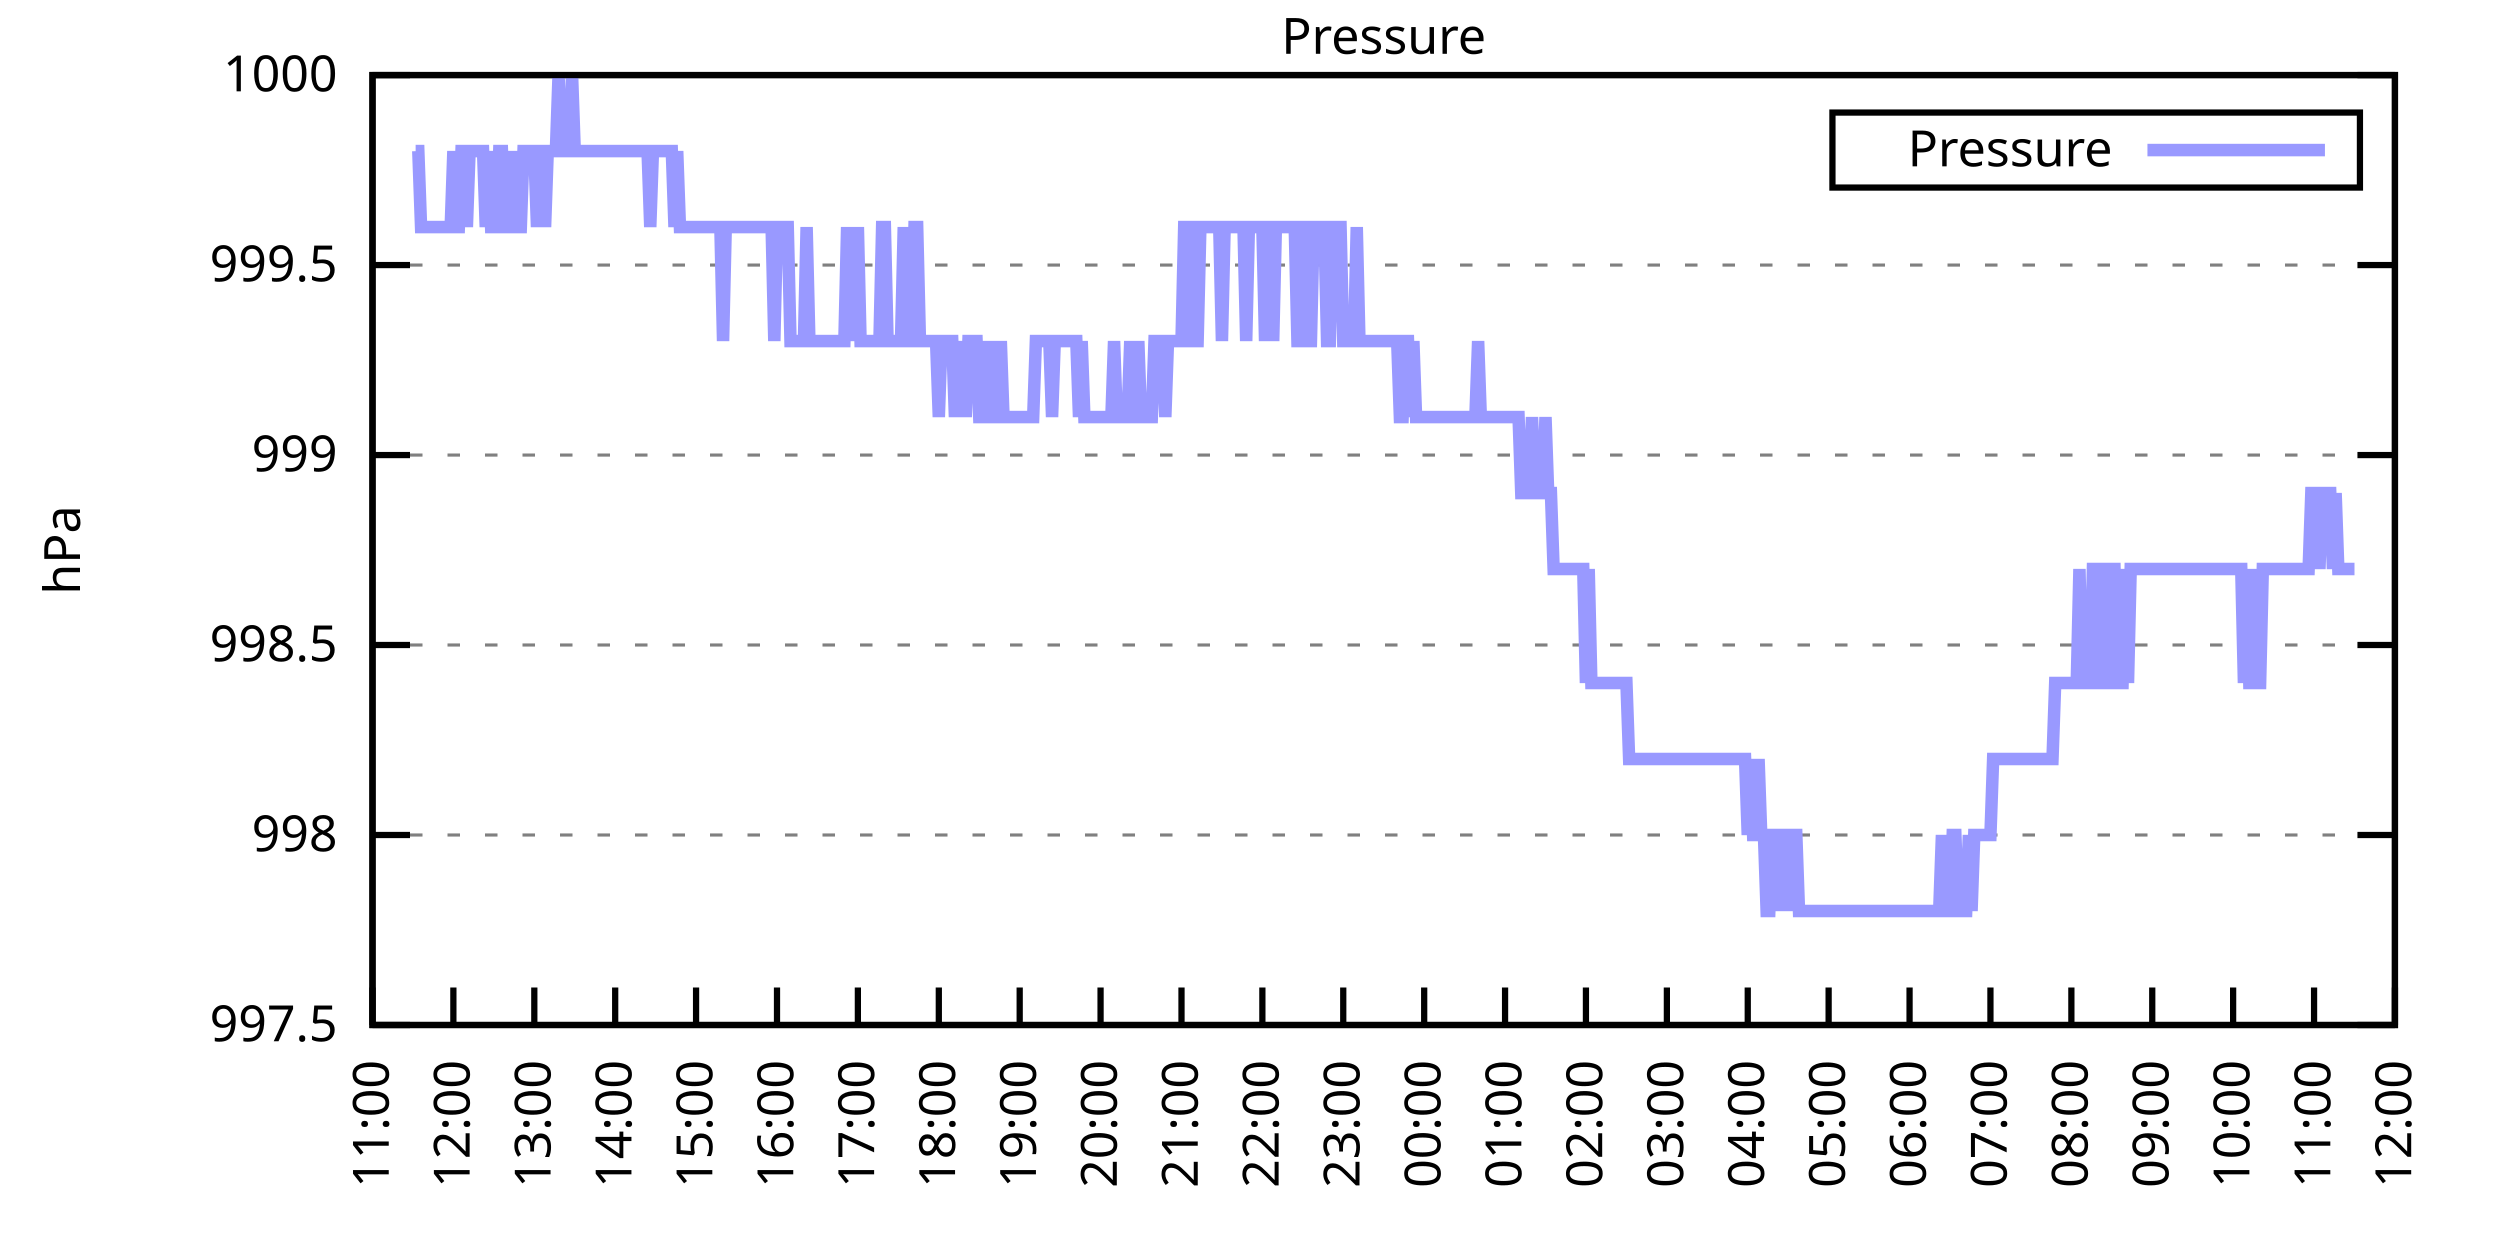
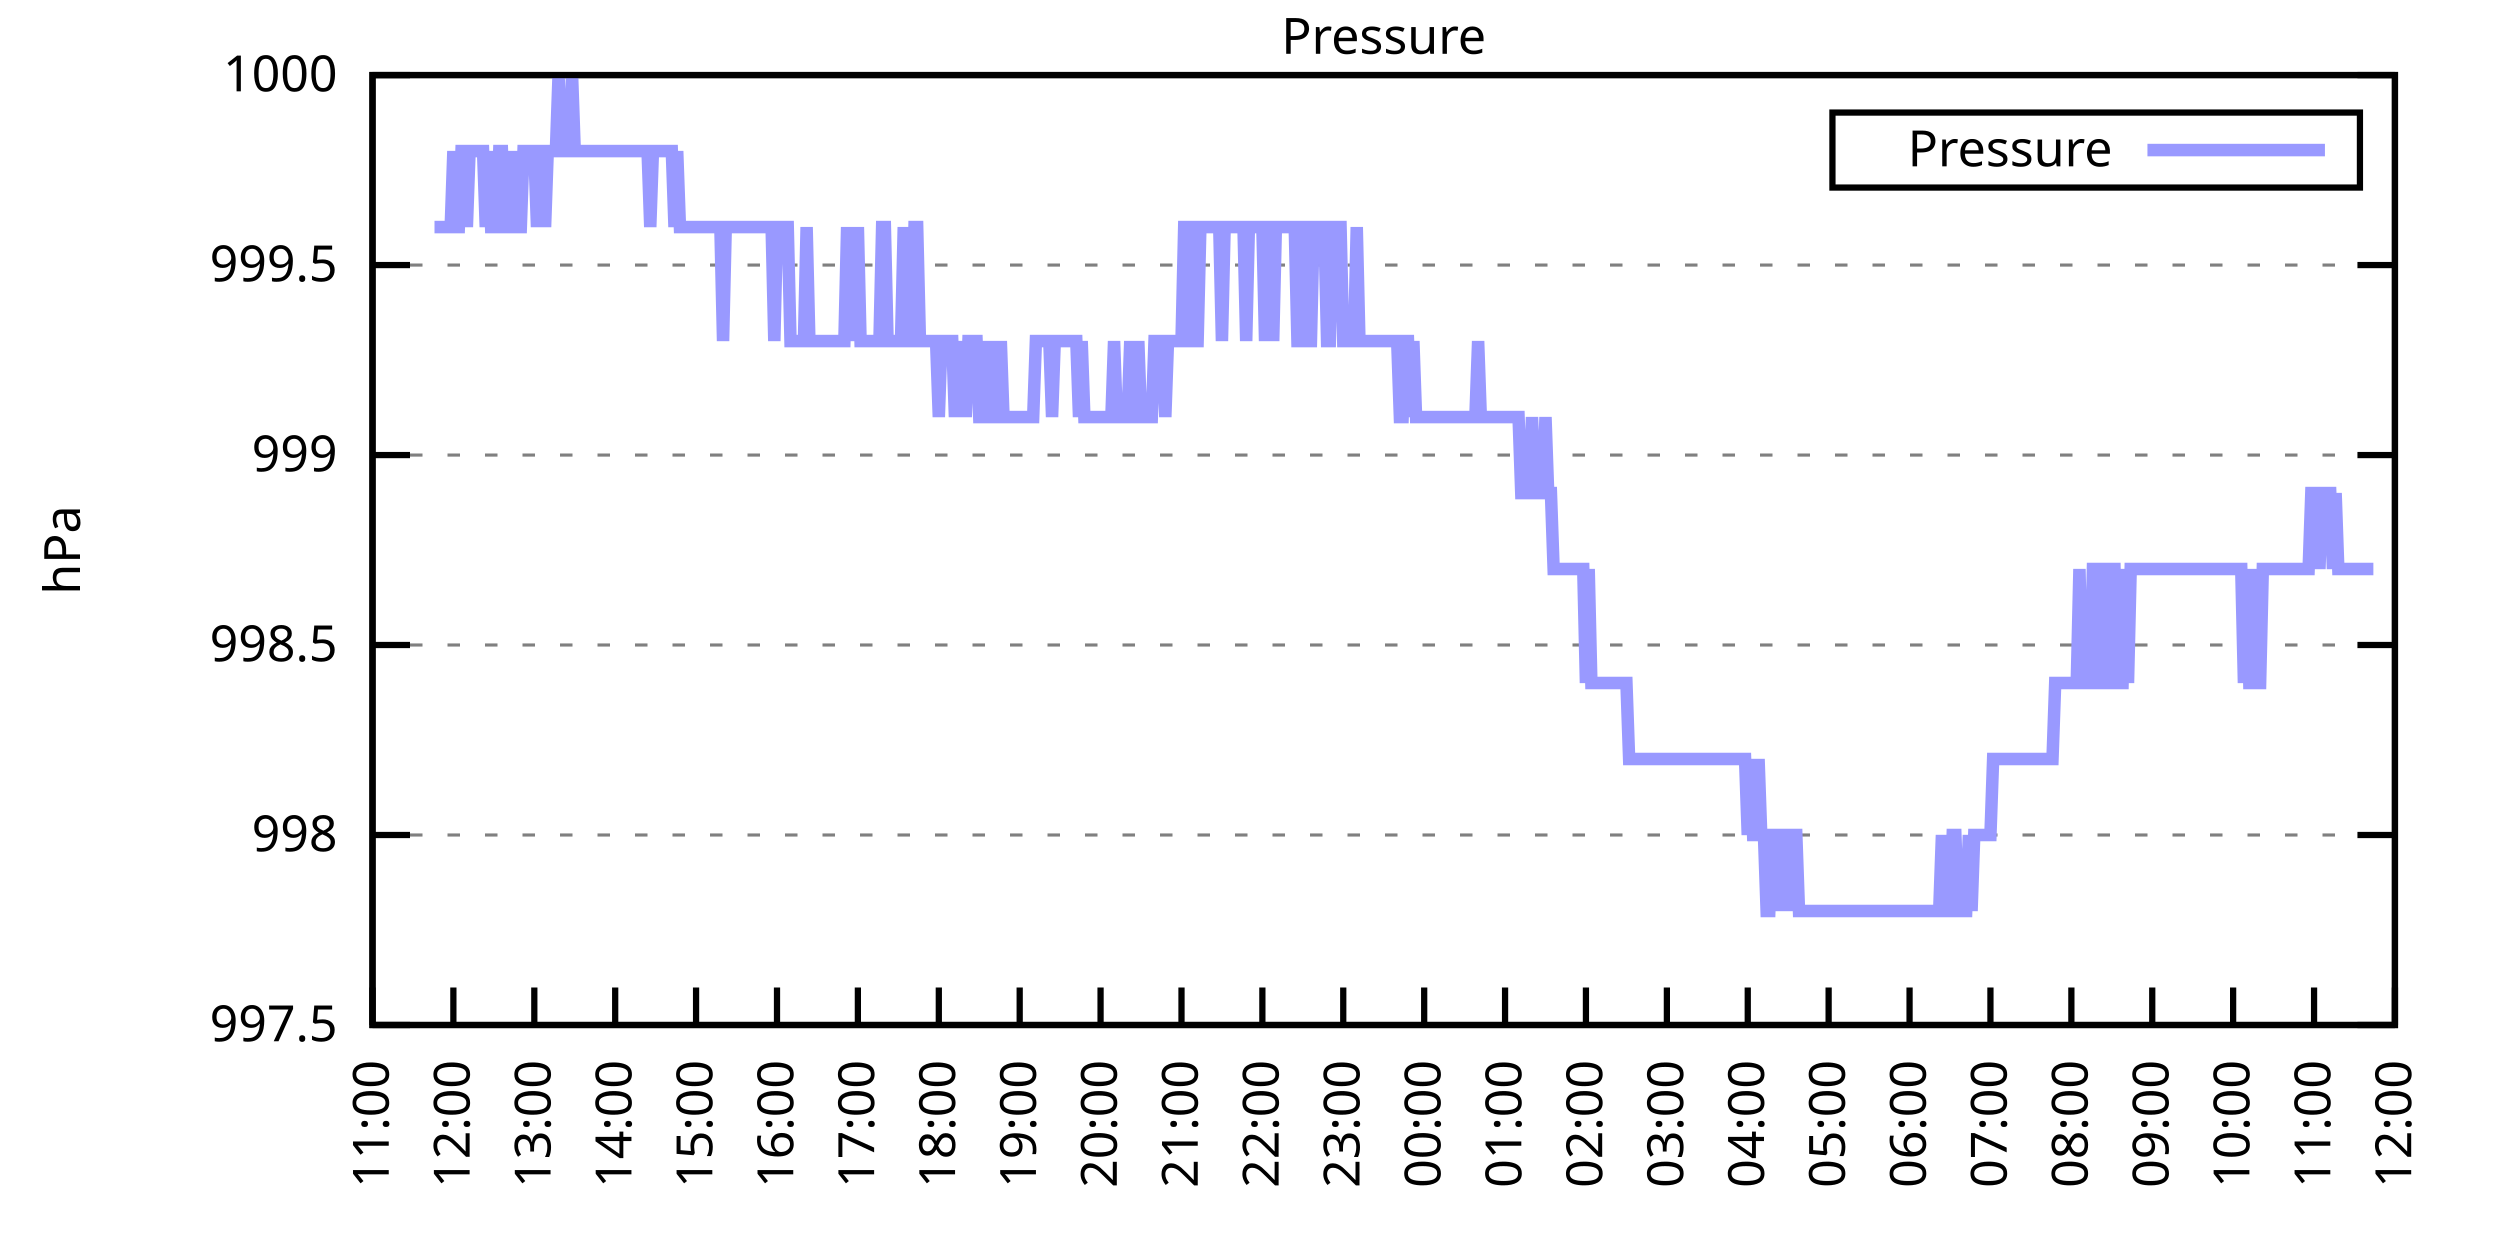
<svg xmlns="http://www.w3.org/2000/svg" xmlns:xlink="http://www.w3.org/1999/xlink" width="400" height="200" viewBox="0 0 400 200">
  <g id="gnuplot_canvas">
    <rect x="0" y="0" width="400" height="200" fill="none" />
    <defs>
      <circle id="gpDot" r="0.5" stroke-width="0.5" stroke="currentColor" />
      <path id="gpPt0" stroke-width="0.333" stroke="currentColor" d="M-1,0 h2 M0,-1 v2" />
      <path id="gpPt1" stroke-width="0.333" stroke="currentColor" d="M-1,-1 L1,1 M1,-1 L-1,1" />
      <path id="gpPt2" stroke-width="0.333" stroke="currentColor" d="M-1,0 L1,0 M0,-1 L0,1 M-1,-1 L1,1 M-1,1 L1,-1" />
      <rect id="gpPt3" stroke-width="0.333" stroke="currentColor" x="-1" y="-1" width="2" height="2" />
      <rect id="gpPt4" stroke-width="0.333" stroke="currentColor" fill="currentColor" x="-1" y="-1" width="2" height="2" />
      <circle id="gpPt5" stroke-width="0.333" stroke="currentColor" cx="0" cy="0" r="1" />
      <use xlink:href="#gpPt5" id="gpPt6" fill="currentColor" stroke="none" />
      <path id="gpPt7" stroke-width="0.333" stroke="currentColor" d="M0,-1.33 L-1.33,0.67 L1.33,0.67 z" />
      <use xlink:href="#gpPt7" id="gpPt8" fill="currentColor" stroke="none" />
      <use xlink:href="#gpPt7" id="gpPt9" stroke="currentColor" transform="rotate(180)" />
      <use xlink:href="#gpPt9" id="gpPt10" fill="currentColor" stroke="none" />
      <use xlink:href="#gpPt3" id="gpPt11" stroke="currentColor" transform="rotate(45)" />
      <use xlink:href="#gpPt11" id="gpPt12" fill="currentColor" stroke="none" />
      <path id="gpPt13" stroke-width="0.333" stroke="currentColor" d="M0,1.330 L1.265,0.411 L0.782,-1.067 L-0.782,-1.076 L-1.265,0.411 z" />
      <use xlink:href="#gpPt13" id="gpPt14" fill="currentColor" stroke="none" />
      <filter id="textbox" filterUnits="objectBoundingBox" x="0" y="0" height="1" width="1">
        <feFlood flood-color="white" flood-opacity="1" result="bgnd" />
        <feComposite in="SourceGraphic" in2="bgnd" operator="atop" />
      </filter>
      <filter id="greybox" filterUnits="objectBoundingBox" x="0" y="0" height="1" width="1">
        <feFlood flood-color="lightgrey" flood-opacity="1" result="grey" />
        <feComposite in="SourceGraphic" in2="grey" operator="atop" />
      </filter>
    </defs>
    <g fill="none" color="white" stroke="currentColor" stroke-width="1.00" stroke-linecap="butt" stroke-linejoin="miter">
</g>
    <g fill="none" color="black" stroke="currentColor" stroke-width="1.00" stroke-linecap="butt" stroke-linejoin="miter">
      <g stroke="none" shape-rendering="crispEdges">
        <polygon fill="rgb(255, 255, 255)" points="59.60,164.00 383.18,164.00 383.18,12.02 59.60,12.02 " />
      </g>
    </g>
    <g fill="none" color="black" stroke="currentColor" stroke-width="1.00" stroke-linecap="butt" stroke-linejoin="miter">
</g>
    <g fill="none" color="black" stroke="black" stroke-width="0.50" stroke-linecap="butt" stroke-linejoin="miter">
</g>
    <g fill="none" color="gray" stroke="currentColor" stroke-width="0.50" stroke-linecap="butt" stroke-linejoin="miter">
      <path stroke="gray" stroke-dasharray="2,4" class="gridline" d="M59.60,164.00 L383.19,164.00  " />
    </g>
    <g fill="none" color="gray" stroke="gray" stroke-width="1.00" stroke-linecap="butt" stroke-linejoin="miter">
</g>
    <g fill="none" color="black" stroke="currentColor" stroke-width="1.00" stroke-linecap="butt" stroke-linejoin="miter">
      <path stroke="black" d="M59.60,164.00 L65.60,164.00 M383.19,164.00 L377.19,164.00  " />
      <g transform="translate(54.00,166.60)" stroke="none" fill="black" font-family="Sans" font-size="8.00" text-anchor="end">
        <text>
          <tspan font-family="Sans"> 997.5</tspan>
        </text>
      </g>
    </g>
    <g fill="none" color="black" stroke="currentColor" stroke-width="1.00" stroke-linecap="butt" stroke-linejoin="miter">
</g>
    <g fill="none" color="black" stroke="black" stroke-width="0.50" stroke-linecap="butt" stroke-linejoin="miter">
</g>
    <g fill="none" color="gray" stroke="currentColor" stroke-width="0.50" stroke-linecap="butt" stroke-linejoin="miter">
      <path stroke="gray" stroke-dasharray="2,4" class="gridline" d="M59.60,133.60 L383.19,133.60  " />
    </g>
    <g fill="none" color="gray" stroke="gray" stroke-width="1.00" stroke-linecap="butt" stroke-linejoin="miter">
</g>
    <g fill="none" color="black" stroke="currentColor" stroke-width="1.00" stroke-linecap="butt" stroke-linejoin="miter">
      <path stroke="black" d="M59.60,133.60 L65.60,133.60 M383.19,133.60 L377.19,133.60  " />
      <g transform="translate(54.00,136.20)" stroke="none" fill="black" font-family="Sans" font-size="8.00" text-anchor="end">
        <text>
          <tspan font-family="Sans"> 998</tspan>
        </text>
      </g>
    </g>
    <g fill="none" color="black" stroke="currentColor" stroke-width="1.00" stroke-linecap="butt" stroke-linejoin="miter">
</g>
    <g fill="none" color="black" stroke="black" stroke-width="0.50" stroke-linecap="butt" stroke-linejoin="miter">
</g>
    <g fill="none" color="gray" stroke="currentColor" stroke-width="0.50" stroke-linecap="butt" stroke-linejoin="miter">
      <path stroke="gray" stroke-dasharray="2,4" class="gridline" d="M59.60,103.20 L383.19,103.20  " />
    </g>
    <g fill="none" color="gray" stroke="gray" stroke-width="1.00" stroke-linecap="butt" stroke-linejoin="miter">
</g>
    <g fill="none" color="black" stroke="currentColor" stroke-width="1.00" stroke-linecap="butt" stroke-linejoin="miter">
      <path stroke="black" d="M59.60,103.20 L65.60,103.20 M383.19,103.20 L377.19,103.20  " />
      <g transform="translate(54.00,105.80)" stroke="none" fill="black" font-family="Sans" font-size="8.00" text-anchor="end">
        <text>
          <tspan font-family="Sans"> 998.5</tspan>
        </text>
      </g>
    </g>
    <g fill="none" color="black" stroke="currentColor" stroke-width="1.00" stroke-linecap="butt" stroke-linejoin="miter">
</g>
    <g fill="none" color="black" stroke="black" stroke-width="0.50" stroke-linecap="butt" stroke-linejoin="miter">
</g>
    <g fill="none" color="gray" stroke="currentColor" stroke-width="0.50" stroke-linecap="butt" stroke-linejoin="miter">
      <path stroke="gray" stroke-dasharray="2,4" class="gridline" d="M59.60,72.81 L383.19,72.81  " />
    </g>
    <g fill="none" color="gray" stroke="gray" stroke-width="1.00" stroke-linecap="butt" stroke-linejoin="miter">
</g>
    <g fill="none" color="black" stroke="currentColor" stroke-width="1.00" stroke-linecap="butt" stroke-linejoin="miter">
      <path stroke="black" d="M59.60,72.81 L65.60,72.81 M383.19,72.81 L377.19,72.81  " />
      <g transform="translate(54.00,75.41)" stroke="none" fill="black" font-family="Sans" font-size="8.00" text-anchor="end">
        <text>
          <tspan font-family="Sans"> 999</tspan>
        </text>
      </g>
    </g>
    <g fill="none" color="black" stroke="currentColor" stroke-width="1.00" stroke-linecap="butt" stroke-linejoin="miter">
</g>
    <g fill="none" color="black" stroke="black" stroke-width="0.50" stroke-linecap="butt" stroke-linejoin="miter">
</g>
    <g fill="none" color="gray" stroke="currentColor" stroke-width="0.50" stroke-linecap="butt" stroke-linejoin="miter">
      <path stroke="gray" stroke-dasharray="2,4" class="gridline" d="M59.60,42.41 L383.19,42.41  " />
    </g>
    <g fill="none" color="gray" stroke="gray" stroke-width="1.00" stroke-linecap="butt" stroke-linejoin="miter">
</g>
    <g fill="none" color="black" stroke="currentColor" stroke-width="1.00" stroke-linecap="butt" stroke-linejoin="miter">
      <path stroke="black" d="M59.60,42.41 L65.60,42.41 M383.19,42.41 L377.19,42.41  " />
      <g transform="translate(54.00,45.01)" stroke="none" fill="black" font-family="Sans" font-size="8.00" text-anchor="end">
        <text>
          <tspan font-family="Sans"> 999.5</tspan>
        </text>
      </g>
    </g>
    <g fill="none" color="black" stroke="currentColor" stroke-width="1.00" stroke-linecap="butt" stroke-linejoin="miter">
</g>
    <g fill="none" color="black" stroke="black" stroke-width="0.50" stroke-linecap="butt" stroke-linejoin="miter">
</g>
    <g fill="none" color="gray" stroke="currentColor" stroke-width="0.50" stroke-linecap="butt" stroke-linejoin="miter">
      <path stroke="gray" stroke-dasharray="2,4" class="gridline" d="M59.60,12.01 L383.19,12.01  " />
    </g>
    <g fill="none" color="gray" stroke="gray" stroke-width="1.00" stroke-linecap="butt" stroke-linejoin="miter">
</g>
    <g fill="none" color="black" stroke="currentColor" stroke-width="1.00" stroke-linecap="butt" stroke-linejoin="miter">
      <path stroke="black" d="M59.60,12.01 L65.60,12.01 M383.19,12.01 L377.19,12.01  " />
      <g transform="translate(54.00,14.61)" stroke="none" fill="black" font-family="Sans" font-size="8.00" text-anchor="end">
        <text>
          <tspan font-family="Sans"> 1000</tspan>
        </text>
      </g>
    </g>
    <g fill="none" color="black" stroke="currentColor" stroke-width="1.00" stroke-linecap="butt" stroke-linejoin="miter">
      <path stroke="black" d="M59.60,164.00 L59.60,158.00  " />
      <g transform="translate(62.20,169.60) rotate(270.00)" stroke="none" fill="black" font-family="Sans" font-size="8.00" text-anchor="end">
        <text>
          <tspan font-family="Sans">11:00</tspan>
        </text>
      </g>
    </g>
    <g fill="none" color="black" stroke="currentColor" stroke-width="1.00" stroke-linecap="butt" stroke-linejoin="miter">
      <path stroke="black" d="M72.54,164.00 L72.54,158.00  " />
      <g transform="translate(75.14,169.60) rotate(270.00)" stroke="none" fill="black" font-family="Sans" font-size="8.00" text-anchor="end">
        <text>
          <tspan font-family="Sans">12:00</tspan>
        </text>
      </g>
    </g>
    <g fill="none" color="black" stroke="currentColor" stroke-width="1.00" stroke-linecap="butt" stroke-linejoin="miter">
      <path stroke="black" d="M85.49,164.00 L85.49,158.00  " />
      <g transform="translate(88.09,169.60) rotate(270.00)" stroke="none" fill="black" font-family="Sans" font-size="8.00" text-anchor="end">
        <text>
          <tspan font-family="Sans">13:00</tspan>
        </text>
      </g>
    </g>
    <g fill="none" color="black" stroke="currentColor" stroke-width="1.00" stroke-linecap="butt" stroke-linejoin="miter">
      <path stroke="black" d="M98.43,164.00 L98.43,158.00  " />
      <g transform="translate(101.03,169.60) rotate(270.00)" stroke="none" fill="black" font-family="Sans" font-size="8.00" text-anchor="end">
        <text>
          <tspan font-family="Sans">14:00</tspan>
        </text>
      </g>
    </g>
    <g fill="none" color="black" stroke="currentColor" stroke-width="1.00" stroke-linecap="butt" stroke-linejoin="miter">
      <path stroke="black" d="M111.37,164.00 L111.37,158.00  " />
      <g transform="translate(113.97,169.60) rotate(270.00)" stroke="none" fill="black" font-family="Sans" font-size="8.00" text-anchor="end">
        <text>
          <tspan font-family="Sans">15:00</tspan>
        </text>
      </g>
    </g>
    <g fill="none" color="black" stroke="currentColor" stroke-width="1.00" stroke-linecap="butt" stroke-linejoin="miter">
      <path stroke="black" d="M124.32,164.00 L124.32,158.00  " />
      <g transform="translate(126.92,169.60) rotate(270.00)" stroke="none" fill="black" font-family="Sans" font-size="8.00" text-anchor="end">
        <text>
          <tspan font-family="Sans">16:00</tspan>
        </text>
      </g>
    </g>
    <g fill="none" color="black" stroke="currentColor" stroke-width="1.00" stroke-linecap="butt" stroke-linejoin="miter">
      <path stroke="black" d="M137.26,164.00 L137.26,158.00  " />
      <g transform="translate(139.86,169.60) rotate(270.00)" stroke="none" fill="black" font-family="Sans" font-size="8.00" text-anchor="end">
        <text>
          <tspan font-family="Sans">17:00</tspan>
        </text>
      </g>
    </g>
    <g fill="none" color="black" stroke="currentColor" stroke-width="1.00" stroke-linecap="butt" stroke-linejoin="miter">
      <path stroke="black" d="M150.21,164.00 L150.21,158.00  " />
      <g transform="translate(152.81,169.60) rotate(270.00)" stroke="none" fill="black" font-family="Sans" font-size="8.00" text-anchor="end">
        <text>
          <tspan font-family="Sans">18:00</tspan>
        </text>
      </g>
    </g>
    <g fill="none" color="black" stroke="currentColor" stroke-width="1.00" stroke-linecap="butt" stroke-linejoin="miter">
      <path stroke="black" d="M163.15,164.00 L163.15,158.00  " />
      <g transform="translate(165.75,169.60) rotate(270.00)" stroke="none" fill="black" font-family="Sans" font-size="8.00" text-anchor="end">
        <text>
          <tspan font-family="Sans">19:00</tspan>
        </text>
      </g>
    </g>
    <g fill="none" color="black" stroke="currentColor" stroke-width="1.00" stroke-linecap="butt" stroke-linejoin="miter">
      <path stroke="black" d="M176.09,164.00 L176.09,158.00  " />
      <g transform="translate(178.69,169.60) rotate(270.00)" stroke="none" fill="black" font-family="Sans" font-size="8.00" text-anchor="end">
        <text>
          <tspan font-family="Sans">20:00</tspan>
        </text>
      </g>
    </g>
    <g fill="none" color="black" stroke="currentColor" stroke-width="1.00" stroke-linecap="butt" stroke-linejoin="miter">
      <path stroke="black" d="M189.04,164.00 L189.04,158.00  " />
      <g transform="translate(191.64,169.60) rotate(270.00)" stroke="none" fill="black" font-family="Sans" font-size="8.00" text-anchor="end">
        <text>
          <tspan font-family="Sans">21:00</tspan>
        </text>
      </g>
    </g>
    <g fill="none" color="black" stroke="currentColor" stroke-width="1.00" stroke-linecap="butt" stroke-linejoin="miter">
      <path stroke="black" d="M201.98,164.00 L201.98,158.00  " />
      <g transform="translate(204.58,169.60) rotate(270.00)" stroke="none" fill="black" font-family="Sans" font-size="8.00" text-anchor="end">
        <text>
          <tspan font-family="Sans">22:00</tspan>
        </text>
      </g>
    </g>
    <g fill="none" color="black" stroke="currentColor" stroke-width="1.00" stroke-linecap="butt" stroke-linejoin="miter">
      <path stroke="black" d="M214.92,164.00 L214.92,158.00  " />
      <g transform="translate(217.52,169.60) rotate(270.00)" stroke="none" fill="black" font-family="Sans" font-size="8.00" text-anchor="end">
        <text>
          <tspan font-family="Sans">23:00</tspan>
        </text>
      </g>
    </g>
    <g fill="none" color="black" stroke="currentColor" stroke-width="1.00" stroke-linecap="butt" stroke-linejoin="miter">
      <path stroke="black" d="M227.87,164.00 L227.87,158.00  " />
      <g transform="translate(230.47,169.60) rotate(270.00)" stroke="none" fill="black" font-family="Sans" font-size="8.00" text-anchor="end">
        <text>
          <tspan font-family="Sans">00:00</tspan>
        </text>
      </g>
    </g>
    <g fill="none" color="black" stroke="currentColor" stroke-width="1.00" stroke-linecap="butt" stroke-linejoin="miter">
      <path stroke="black" d="M240.81,164.00 L240.81,158.00  " />
      <g transform="translate(243.41,169.60) rotate(270.00)" stroke="none" fill="black" font-family="Sans" font-size="8.00" text-anchor="end">
        <text>
          <tspan font-family="Sans">01:00</tspan>
        </text>
      </g>
    </g>
    <g fill="none" color="black" stroke="currentColor" stroke-width="1.00" stroke-linecap="butt" stroke-linejoin="miter">
      <path stroke="black" d="M253.75,164.00 L253.75,158.00  " />
      <g transform="translate(256.35,169.60) rotate(270.00)" stroke="none" fill="black" font-family="Sans" font-size="8.00" text-anchor="end">
        <text>
          <tspan font-family="Sans">02:00</tspan>
        </text>
      </g>
    </g>
    <g fill="none" color="black" stroke="currentColor" stroke-width="1.00" stroke-linecap="butt" stroke-linejoin="miter">
      <path stroke="black" d="M266.70,164.00 L266.70,158.00  " />
      <g transform="translate(269.30,169.60) rotate(270.00)" stroke="none" fill="black" font-family="Sans" font-size="8.00" text-anchor="end">
        <text>
          <tspan font-family="Sans">03:00</tspan>
        </text>
      </g>
    </g>
    <g fill="none" color="black" stroke="currentColor" stroke-width="1.00" stroke-linecap="butt" stroke-linejoin="miter">
      <path stroke="black" d="M279.64,164.00 L279.64,158.00  " />
      <g transform="translate(282.24,169.60) rotate(270.00)" stroke="none" fill="black" font-family="Sans" font-size="8.00" text-anchor="end">
        <text>
          <tspan font-family="Sans">04:00</tspan>
        </text>
      </g>
    </g>
    <g fill="none" color="black" stroke="currentColor" stroke-width="1.00" stroke-linecap="butt" stroke-linejoin="miter">
      <path stroke="black" d="M292.58,164.00 L292.58,158.00  " />
      <g transform="translate(295.18,169.60) rotate(270.00)" stroke="none" fill="black" font-family="Sans" font-size="8.00" text-anchor="end">
        <text>
          <tspan font-family="Sans">05:00</tspan>
        </text>
      </g>
    </g>
    <g fill="none" color="black" stroke="currentColor" stroke-width="1.00" stroke-linecap="butt" stroke-linejoin="miter">
      <path stroke="black" d="M305.53,164.00 L305.53,158.00  " />
      <g transform="translate(308.13,169.60) rotate(270.00)" stroke="none" fill="black" font-family="Sans" font-size="8.00" text-anchor="end">
        <text>
          <tspan font-family="Sans">06:00</tspan>
        </text>
      </g>
    </g>
    <g fill="none" color="black" stroke="currentColor" stroke-width="1.00" stroke-linecap="butt" stroke-linejoin="miter">
      <path stroke="black" d="M318.47,164.00 L318.47,158.00  " />
      <g transform="translate(321.07,169.60) rotate(270.00)" stroke="none" fill="black" font-family="Sans" font-size="8.00" text-anchor="end">
        <text>
          <tspan font-family="Sans">07:00</tspan>
        </text>
      </g>
    </g>
    <g fill="none" color="black" stroke="currentColor" stroke-width="1.00" stroke-linecap="butt" stroke-linejoin="miter">
      <path stroke="black" d="M331.42,164.00 L331.42,158.00  " />
      <g transform="translate(334.02,169.60) rotate(270.00)" stroke="none" fill="black" font-family="Sans" font-size="8.00" text-anchor="end">
        <text>
          <tspan font-family="Sans">08:00</tspan>
        </text>
      </g>
    </g>
    <g fill="none" color="black" stroke="currentColor" stroke-width="1.00" stroke-linecap="butt" stroke-linejoin="miter">
      <path stroke="black" d="M344.36,164.00 L344.36,158.00  " />
      <g transform="translate(346.96,169.60) rotate(270.00)" stroke="none" fill="black" font-family="Sans" font-size="8.00" text-anchor="end">
        <text>
          <tspan font-family="Sans">09:00</tspan>
        </text>
      </g>
    </g>
    <g fill="none" color="black" stroke="currentColor" stroke-width="1.00" stroke-linecap="butt" stroke-linejoin="miter">
      <path stroke="black" d="M357.30,164.00 L357.30,158.00  " />
      <g transform="translate(359.90,169.60) rotate(270.00)" stroke="none" fill="black" font-family="Sans" font-size="8.00" text-anchor="end">
        <text>
          <tspan font-family="Sans">10:00</tspan>
        </text>
      </g>
    </g>
    <g fill="none" color="black" stroke="currentColor" stroke-width="1.00" stroke-linecap="butt" stroke-linejoin="miter">
      <path stroke="black" d="M370.25,164.00 L370.25,158.00  " />
      <g transform="translate(372.85,169.60) rotate(270.00)" stroke="none" fill="black" font-family="Sans" font-size="8.00" text-anchor="end">
        <text>
          <tspan font-family="Sans">11:00</tspan>
        </text>
      </g>
    </g>
    <g fill="none" color="black" stroke="currentColor" stroke-width="1.00" stroke-linecap="butt" stroke-linejoin="miter">
      <path stroke="black" d="M383.19,164.00 L383.19,158.00  " />
      <g transform="translate(385.79,169.60) rotate(270.00)" stroke="none" fill="black" font-family="Sans" font-size="8.00" text-anchor="end">
        <text>
          <tspan font-family="Sans">12:00</tspan>
        </text>
      </g>
    </g>
    <g fill="none" color="black" stroke="currentColor" stroke-width="1.00" stroke-linecap="butt" stroke-linejoin="miter">
</g>
    <g fill="none" color="black" stroke="currentColor" stroke-width="1.00" stroke-linecap="butt" stroke-linejoin="miter">
      <path stroke="black" d="M59.60,12.01 L59.60,164.00 L383.19,164.00 L383.19,12.01 L59.60,12.01 Z  " />
    </g>
    <g fill="none" color="black" stroke="currentColor" stroke-width="1.00" stroke-linecap="butt" stroke-linejoin="miter">
</g>
    <g fill="none" color="black" stroke="currentColor" stroke-width="1.00" stroke-linecap="butt" stroke-linejoin="miter">
      <path stroke="black" d="M293.19,30.01 L293.19,18.01 L377.59,18.01 L377.59,30.01 L293.19,30.01 Z  " />
    </g>
    <g id="Pressure_plot_1">
      <g fill="none" color="white" stroke="black" stroke-width="2.00" stroke-linecap="butt" stroke-linejoin="miter">
</g>
      <g fill="none" color="black" stroke="currentColor" stroke-width="2.00" stroke-linecap="butt" stroke-linejoin="miter">
        <g transform="translate(337.99,26.61)" stroke="none" fill="black" font-family="Sans" font-size="8.00" text-anchor="end">
          <text>
            <tspan font-family="Sans">Pressure</tspan>
          </text>
        </g>
      </g>
      <g fill="none" color="black" stroke="currentColor" stroke-width="2.00" stroke-linecap="butt" stroke-linejoin="miter">
-         <path stroke="rgb(153, 153, 255)" d="M343.59,24.01 L371.99,24.01 M66.50,24.17 L66.93,24.17 L67.37,36.33 L67.80,36.33 L68.23,36.33 L68.66,36.33   L69.09,36.33 L69.52,36.33 L69.95,36.33 L70.39,36.33 L70.82,36.33 L71.25,36.33 L71.68,36.33 L72.11,36.33   L72.54,24.17 L72.98,36.33 L73.41,36.33 L73.84,24.17 L74.27,24.17 L74.70,36.33 L75.13,24.17 L75.56,24.17   L76.00,24.17 L76.43,24.17 L76.86,24.17 L77.29,24.17 L77.72,36.33 L78.15,24.17 L78.58,36.33 L79.02,36.33   L79.45,36.33 L79.88,24.17 L80.31,24.17 L80.74,36.33 L81.17,36.33 L81.60,36.33 L82.04,24.17 L82.47,36.33   L82.90,36.33 L83.33,36.33 L83.76,24.17 L84.19,24.17 L84.62,24.17 L85.06,24.17 L85.49,24.17 L85.92,36.33   L86.35,24.17 L86.78,24.17 L87.21,36.33 L87.64,24.17 L88.08,24.17 L88.51,24.17 L88.94,24.17 L89.37,12.01   L89.80,24.17 L90.23,24.17 L90.66,24.17 L91.10,24.17 L91.53,12.01 L91.96,24.17 L92.39,24.17 L92.82,24.17   L93.25,24.17 L93.68,24.17 L94.12,24.17 L94.55,24.17 L94.98,24.17 L95.41,24.17 L95.84,24.17 L96.27,24.17   L96.70,24.17 L97.14,24.17 L97.57,24.17 L98.00,24.17 L98.43,24.17 L98.86,24.17 L99.29,24.17 L99.73,24.17   L100.16,24.17 L100.59,24.17 L101.02,24.17 L101.45,24.17 L101.88,24.17 L102.31,24.17 L102.75,24.17 L103.18,24.17   L103.61,24.17 L104.04,36.33 L104.47,24.17 L104.90,24.17 L105.33,24.17 L105.77,24.17 L106.20,24.17 L106.63,24.17   L107.06,24.17 L107.49,24.17 L107.92,36.33 L108.35,24.17 L108.79,36.33 L109.22,36.33 L109.65,36.33 L110.08,36.33   L110.51,36.33 L110.94,36.33 L111.37,36.33 L111.81,36.33 L112.24,36.33 L112.67,36.33 L113.10,36.33 L113.53,36.33   L113.96,36.33 L114.39,36.33 L114.83,36.33 L115.26,36.33 L115.69,54.57 L116.12,36.33 L116.55,36.33 L116.98,36.33   L117.41,36.33 L117.85,36.33 L118.28,36.33 L118.71,36.33 L119.14,36.33 L119.57,36.33 L120.00,36.33 L120.43,36.33   L120.87,36.33 L121.30,36.33 L121.73,36.33 L122.16,36.33 L122.59,36.33 L123.02,36.33 L123.46,36.33 L123.89,54.57   L124.32,36.33 L124.75,36.33 L125.18,36.33 L125.61,36.33 L126.04,36.33 L126.48,54.57 L126.91,54.57 L127.34,54.57   L127.77,54.57 L128.20,54.57 L128.63,54.57 L129.06,36.33 L129.50,54.57 L129.93,54.57 L130.36,54.57 L130.79,54.57   L131.22,54.57 L131.65,54.57 L132.08,54.57 L132.52,54.57 L132.95,54.57 L133.38,54.57 L133.81,54.57 L134.24,54.57   L134.67,54.57 L135.10,54.57 L135.54,36.33 L135.97,54.57 L136.40,36.33 L136.83,54.57 L137.26,36.33 L137.69,54.57   L138.12,54.57 L138.56,54.57 L138.99,54.57 L139.42,54.57 L139.85,54.57 L140.28,54.57 L140.71,54.57 L141.14,36.33   L141.58,36.33 L142.01,54.57 L142.44,54.57 L142.87,54.57 L143.30,54.57 L143.73,54.57 L144.16,54.57 L144.60,36.33   L145.03,54.57 L145.46,54.57 L145.89,54.57 L146.32,36.33 L146.75,36.33 L147.19,54.57 L147.62,54.57 L148.05,54.57   L148.48,54.57 L148.91,54.57 L149.34,54.57 L149.77,54.57 L150.21,66.73 L150.64,54.57 L151.07,54.57 L151.50,54.57   L151.93,54.57 L152.36,54.57 L152.79,66.73 L153.23,54.57 L153.66,66.73 L154.09,54.57 L154.52,66.73 L154.95,54.57   L155.38,54.57 L155.81,54.57 L156.25,54.57 L156.68,66.73 L157.11,66.73 L157.54,66.73 L157.97,54.57 L158.40,66.73   L158.83,54.57 L159.27,66.73 L159.70,66.73 L160.13,54.57 L160.56,66.73 L160.99,66.73 L161.42,66.73 L161.85,66.73   L162.29,66.73 L162.72,66.73 L163.15,66.73 L163.58,66.73 L164.01,66.73 L164.44,66.73 L164.87,66.73 L165.31,66.73   L165.74,54.57 L166.17,54.57 L166.60,54.57 L167.03,54.57 L167.46,54.57 L167.89,54.57 L168.33,66.73 L168.76,54.57   L169.19,54.57 L169.62,54.57 L170.05,54.57 L170.48,54.57 L170.91,54.57 L171.35,54.57 L171.78,54.57 L172.21,54.57   L172.64,66.73 L173.07,54.57 L173.50,66.73 L173.94,66.73 L174.37,66.73 L174.80,66.73 L175.23,66.73 L175.66,66.73   L176.09,66.73 L176.52,66.73 L176.96,66.73 L177.39,66.73 L177.82,66.73 L178.25,54.57 L178.68,66.73 L179.11,66.73   L179.54,66.73 L179.98,66.73 L180.41,66.73 L180.84,54.57 L181.27,66.73 L181.70,66.73 L182.13,54.57 L182.56,66.73   L183.00,66.73 L183.43,66.73 L183.86,66.73 L184.29,66.73 L184.72,54.57 L185.15,54.57 L185.58,54.57 L186.02,54.57   L186.45,66.73 L186.88,54.57 L187.31,54.57 L187.74,54.57 L188.17,54.57 L188.60,54.57 L189.04,54.57 L189.47,36.33   L189.90,36.33 L190.33,36.33 L190.76,54.57 L191.19,54.57 L191.62,54.57 L192.06,36.33 L192.49,36.33 L192.92,36.33   L193.35,36.33 L193.78,36.33 L194.21,36.33 L194.64,36.33 L195.08,36.33 L195.51,54.57 L195.94,36.33 L196.37,36.33   L196.80,36.33 L197.23,36.33 L197.67,36.33 L198.10,36.33 L198.53,36.33 L198.96,36.33 L199.39,54.57 L199.82,36.33   L200.25,36.33 L200.69,36.33 L201.12,36.33 L201.55,36.33 L201.98,36.33 L202.41,54.57 L202.84,36.33 L203.27,36.33   L203.71,54.57 L204.14,36.33 L204.57,36.33 L205.00,36.33 L205.43,36.33 L205.86,36.33 L206.29,36.33 L206.73,36.33   L207.16,36.33 L207.59,54.57 L208.02,54.57 L208.45,36.33 L208.88,36.33 L209.31,54.57 L209.75,54.57 L210.18,36.33   L210.61,36.33 L211.04,36.33 L211.47,36.33 L211.90,36.33 L212.33,54.57 L212.77,54.57 L213.20,36.33 L213.63,36.33   L214.06,36.33 L214.49,36.33 L214.92,54.57 L215.35,54.57 L215.79,54.57 L216.22,54.57 L216.65,54.57 L217.08,36.33   L217.51,54.57 L217.94,54.57 L218.37,54.57 L218.81,54.57 L219.24,54.57 L219.67,54.57 L220.10,54.57 L220.53,54.57   L220.96,54.57 L221.40,54.57 L221.83,54.57 L222.26,54.57 L222.69,54.57 L223.12,54.57 L223.55,54.57 L223.98,66.73   L224.42,66.73 L224.85,54.57 L225.28,54.57 L225.71,66.73 L226.14,54.57 L226.57,66.73 L227.00,66.73 L227.44,66.73   L227.87,66.73 L228.30,66.73 L228.73,66.73 L229.16,66.73 L229.59,66.73 L230.02,66.73 L230.46,66.73 L230.89,66.73   L231.32,66.73 L231.75,66.73 L232.18,66.73 L232.61,66.73 L233.04,66.73 L233.48,66.73 L233.91,66.73 L234.34,66.73   L234.77,66.73 L235.20,66.73 L235.63,66.73 L236.06,66.73 L236.50,54.57 L236.93,66.73 L237.36,66.73 L237.79,66.73   L238.22,66.73 L238.65,66.73 L239.08,66.73 L239.52,66.73 L239.95,66.73 L240.38,66.73 L240.81,66.73 L241.24,66.73   L241.67,66.73 L242.10,66.73 L242.54,66.73 L242.97,66.73 L243.40,78.89 L243.83,78.89 L244.26,78.89 L244.69,78.89   L245.12,66.73 L245.56,78.89 L245.99,78.89 L246.42,78.89 L246.85,78.89 L247.28,66.73 L247.71,78.89 L248.15,78.89   L248.58,91.04 L249.01,91.04 L249.44,91.04 L249.87,91.04 L250.30,91.04 L250.73,91.04 L251.17,91.04 L251.60,91.04   L252.03,91.04 L252.46,91.04 L252.89,91.04 L253.32,91.04 L253.75,109.28 L254.19,91.04 L254.62,109.28 L255.05,109.28   L255.48,109.28 L255.91,109.28 L256.34,109.28 L256.77,109.28 L257.21,109.28 L257.64,109.28 L258.07,109.28 L258.50,109.28   L258.93,109.28 L259.36,109.28 L259.79,109.28 L260.23,109.28 L260.66,121.44 L261.09,121.44 L261.52,121.44 L261.95,121.44   L262.38,121.44 L262.81,121.44 L263.25,121.44 L263.68,121.44 L264.11,121.44 L264.54,121.44 L264.97,121.44 L265.40,121.44   L265.83,121.44 L266.27,121.44 L266.70,121.44 L267.13,121.44 L267.56,121.44 L267.99,121.44 L268.42,121.44 L268.85,121.44   L269.29,121.44 L269.72,121.44 L270.15,121.44 L270.58,121.44 L271.01,121.44 L271.44,121.44 L271.88,121.44 L272.31,121.44   L272.74,121.44 L273.17,121.44 L273.60,121.44 L274.03,121.44 L274.46,121.44 L274.90,121.44 L275.33,121.44 L275.76,121.44   L276.19,121.44 L276.62,121.44 L277.05,121.44 L277.48,121.44 L277.92,121.44 L278.35,121.44 L278.78,121.44 L279.21,121.44   L279.64,133.60 L280.07,121.44 L280.50,133.60 L280.94,133.60 L281.37,121.44 L281.80,133.60 L282.23,133.60 L282.66,145.76   L283.09,145.76 L283.52,133.60 L283.96,133.60 L284.39,133.60 L284.82,145.76 L285.25,133.60 L285.68,133.60 L286.11,145.76   L286.54,133.60 L286.98,133.60 L287.41,133.60 L287.84,145.76 L288.27,145.76 L288.70,145.76 L289.13,145.76 L289.56,145.76   L290.00,145.76 L290.43,145.76 L290.86,145.76 L291.29,145.76 L291.72,145.76 L292.15,145.76 L292.58,145.76 L293.02,145.76   L293.45,145.76 L293.88,145.76 L294.31,145.76 L294.74,145.76 L295.17,145.76 L295.60,145.76 L296.04,145.76 L296.47,145.76   L296.90,145.76 L297.33,145.76 L297.76,145.76 L298.19,145.76 L298.63,145.76 L299.06,145.76 L299.49,145.76 L299.92,145.76   L300.35,145.76 L300.78,145.76 L301.21,145.76 L301.65,145.76 L302.08,145.76 L302.51,145.76 L302.94,145.76 L303.37,145.76   L303.80,145.76 L304.23,145.76 L304.67,145.76 L305.10,145.76 L305.53,145.76 L305.96,145.76 L306.39,145.76 L306.82,145.76   L307.25,145.76 L307.69,145.76 L308.12,145.76 L308.55,145.76 L308.98,145.76 L309.41,145.76 L309.84,145.76 L310.27,145.76   L310.71,133.60 L311.14,145.76 L311.57,145.76 L312.00,145.76 L312.43,133.60 L312.86,133.60 L313.29,145.76 L313.73,145.76   L314.16,145.76 L314.59,145.76 L315.02,133.60 L315.45,145.76 L315.88,133.60 L316.31,133.60 L316.75,133.60 L317.18,133.60   L317.61,133.60 L318.04,133.60 L318.47,133.60 L318.90,121.44 L319.33,121.44 L319.77,121.44 L320.20,121.44 L320.63,121.44   L321.06,121.44 L321.49,121.44 L321.92,121.44 L322.36,121.44 L322.79,121.44 L323.22,121.44 L323.65,121.44 L324.08,121.44   L324.51,121.44 L324.94,121.44 L325.38,121.44 L325.81,121.44 L326.24,121.44 L326.67,121.44 L327.10,121.44 L327.53,121.44   L327.96,121.44 L328.40,121.44 L328.83,109.28 L329.26,109.28 L329.69,109.28 L330.12,109.28 L330.55,109.28 L330.98,109.28   L331.42,109.28 L331.85,109.28 L332.28,109.28 L332.71,91.04 L333.14,109.28 L333.57,109.28 L334.00,109.28 L334.44,109.28   L334.87,91.04 L335.30,91.04 L335.73,91.04 L336.16,109.28 L336.59,109.28 L337.02,109.28 L337.46,91.04 L337.89,91.04   L338.32,91.04 L338.75,109.28 L339.18,109.28 L339.61,109.28 L340.04,91.04 L340.48,109.28 L340.91,91.04 L341.34,91.04   L341.77,91.04 L342.20,91.04 L342.63,91.04 L343.06,91.04 L343.50,91.04 L343.93,91.04 L344.36,91.04 L344.79,91.04   L345.22,91.04 L345.65,91.04 L346.09,91.04 L346.52,91.04 L346.95,91.04 L347.38,91.04 L347.81,91.04 L348.24,91.04   L348.67,91.04 L349.11,91.04 L349.54,91.04 L349.97,91.04 L350.40,91.04 L350.83,91.04 L351.26,91.04 L351.69,91.04   L352.13,91.04 L352.56,91.04 L352.99,91.04 L353.42,91.04 L353.85,91.04 L354.28,91.04 L354.71,91.04 L355.15,91.04   L355.58,91.04 L356.01,91.04 L356.44,91.04 L356.87,91.04 L357.30,91.04 L357.73,91.04 L358.17,91.04 L358.60,91.04   L359.03,109.28 L359.46,91.04 L359.89,109.28 L360.32,109.28 L360.75,91.04 L361.19,109.28 L361.62,109.28 L362.05,91.04   L362.48,91.04 L362.91,91.04 L363.34,91.04 L363.77,91.04 L364.21,91.04 L364.64,91.04 L365.07,91.04 L365.50,91.04   L365.93,91.04 L366.36,91.04 L366.79,91.04 L367.23,91.04 L367.66,91.04 L368.09,91.04 L368.52,91.04 L368.95,91.04   L369.38,91.04 L369.81,78.89 L370.25,78.89 L370.68,78.89 L371.11,91.04 L371.54,78.89 L371.97,78.89 L372.40,78.89   L372.84,78.89 L373.27,91.04 L373.70,78.89 L374.13,91.04 L374.56,91.04 L374.99,91.04 L375.42,91.04 L375.86,91.04   L376.29,91.04 L376.72,91.04  " />
+         <path stroke="rgb(153, 153, 255)" d="M343.59,24.01 L371.99,24.01 M69.52,36.33 L69.95,36.33 L70.39,36.33 L70.82,36.33 L71.25,36.33 L71.68,36.33   L72.11,36.33 L72.54,24.17 L72.98,36.33 L73.41,36.33 L73.84,24.17 L74.27,24.17 L74.70,36.33 L75.13,24.17   L75.56,24.17 L76.00,24.17 L76.43,24.17 L76.86,24.17 L77.29,24.17 L77.72,36.33 L78.15,24.17 L78.58,36.33   L79.02,36.33 L79.45,36.33 L79.88,24.17 L80.31,24.17 L80.74,36.33 L81.17,36.33 L81.60,36.33 L82.04,24.17   L82.47,36.33 L82.90,36.33 L83.33,36.33 L83.76,24.17 L84.19,24.17 L84.62,24.17 L85.06,24.17 L85.49,24.17   L85.92,36.33 L86.35,24.17 L86.78,24.17 L87.21,36.33 L87.64,24.17 L88.08,24.17 L88.51,24.17 L88.94,24.17   L89.37,12.01 L89.80,24.17 L90.23,24.17 L90.66,24.17 L91.10,24.17 L91.53,12.01 L91.96,24.17 L92.39,24.17   L92.82,24.17 L93.25,24.17 L93.68,24.17 L94.12,24.17 L94.55,24.17 L94.98,24.17 L95.41,24.17 L95.84,24.17   L96.27,24.17 L96.70,24.17 L97.14,24.17 L97.57,24.17 L98.00,24.17 L98.43,24.17 L98.86,24.17 L99.29,24.17   L99.73,24.17 L100.16,24.17 L100.59,24.17 L101.02,24.17 L101.45,24.17 L101.88,24.17 L102.31,24.17 L102.75,24.17   L103.18,24.17 L103.61,24.17 L104.04,36.33 L104.47,24.17 L104.90,24.17 L105.33,24.17 L105.77,24.17 L106.20,24.17   L106.63,24.17 L107.06,24.17 L107.49,24.17 L107.92,36.33 L108.35,24.17 L108.79,36.33 L109.22,36.33 L109.65,36.33   L110.08,36.33 L110.51,36.33 L110.94,36.33 L111.37,36.33 L111.81,36.33 L112.24,36.33 L112.67,36.33 L113.10,36.33   L113.53,36.33 L113.96,36.33 L114.39,36.33 L114.83,36.33 L115.26,36.33 L115.69,54.57 L116.12,36.33 L116.55,36.33   L116.98,36.33 L117.41,36.33 L117.85,36.33 L118.28,36.33 L118.71,36.33 L119.14,36.33 L119.57,36.33 L120.00,36.33   L120.43,36.33 L120.87,36.33 L121.30,36.33 L121.73,36.33 L122.16,36.33 L122.59,36.33 L123.02,36.33 L123.46,36.33   L123.89,54.57 L124.32,36.33 L124.75,36.33 L125.18,36.33 L125.61,36.33 L126.04,36.33 L126.48,54.57 L126.91,54.57   L127.34,54.57 L127.77,54.57 L128.20,54.57 L128.63,54.57 L129.06,36.33 L129.50,54.57 L129.93,54.57 L130.36,54.57   L130.79,54.57 L131.22,54.57 L131.65,54.57 L132.08,54.57 L132.52,54.57 L132.95,54.57 L133.38,54.57 L133.81,54.57   L134.24,54.57 L134.67,54.57 L135.10,54.57 L135.54,36.33 L135.97,54.57 L136.40,36.33 L136.83,54.57 L137.26,36.33   L137.69,54.57 L138.12,54.57 L138.56,54.57 L138.99,54.57 L139.42,54.57 L139.85,54.57 L140.28,54.57 L140.71,54.57   L141.14,36.33 L141.58,36.33 L142.01,54.57 L142.44,54.57 L142.87,54.57 L143.30,54.57 L143.73,54.57 L144.16,54.57   L144.60,36.33 L145.03,54.57 L145.46,54.57 L145.89,54.57 L146.32,36.33 L146.75,36.33 L147.19,54.57 L147.62,54.57   L148.05,54.57 L148.48,54.57 L148.91,54.57 L149.34,54.57 L149.77,54.57 L150.21,66.73 L150.64,54.57 L151.07,54.57   L151.50,54.57 L151.93,54.57 L152.36,54.57 L152.79,66.73 L153.23,54.57 L153.66,66.73 L154.09,54.57 L154.52,66.73   L154.95,54.57 L155.38,54.57 L155.81,54.57 L156.25,54.57 L156.68,66.73 L157.11,66.73 L157.54,66.73 L157.97,54.57   L158.40,66.73 L158.83,54.57 L159.27,66.73 L159.70,66.73 L160.13,54.57 L160.56,66.73 L160.99,66.73 L161.42,66.73   L161.85,66.73 L162.29,66.73 L162.72,66.73 L163.15,66.73 L163.58,66.73 L164.01,66.73 L164.44,66.73 L164.87,66.73   L165.31,66.73 L165.74,54.57 L166.17,54.57 L166.60,54.57 L167.03,54.57 L167.46,54.57 L167.89,54.57 L168.33,66.73   L168.76,54.57 L169.19,54.57 L169.62,54.57 L170.05,54.57 L170.48,54.57 L170.91,54.57 L171.35,54.57 L171.78,54.57   L172.21,54.57 L172.64,66.73 L173.07,54.57 L173.50,66.73 L173.94,66.73 L174.37,66.73 L174.80,66.73 L175.23,66.73   L175.66,66.73 L176.09,66.73 L176.52,66.73 L176.96,66.73 L177.39,66.73 L177.82,66.73 L178.25,54.57 L178.68,66.73   L179.11,66.73 L179.54,66.73 L179.98,66.73 L180.41,66.73 L180.84,54.57 L181.27,66.73 L181.70,66.73 L182.13,54.57   L182.56,66.73 L183.00,66.73 L183.43,66.73 L183.86,66.73 L184.29,66.73 L184.72,54.57 L185.15,54.57 L185.58,54.57   L186.02,54.57 L186.45,66.73 L186.88,54.57 L187.31,54.57 L187.74,54.57 L188.17,54.57 L188.60,54.57 L189.04,54.57   L189.47,36.33 L189.90,36.33 L190.33,36.33 L190.76,54.57 L191.19,54.57 L191.62,54.57 L192.06,36.33 L192.49,36.33   L192.92,36.33 L193.35,36.33 L193.78,36.33 L194.21,36.33 L194.64,36.33 L195.08,36.33 L195.51,54.57 L195.94,36.33   L196.37,36.33 L196.80,36.33 L197.23,36.33 L197.67,36.33 L198.10,36.33 L198.53,36.33 L198.96,36.33 L199.39,54.57   L199.82,36.33 L200.25,36.33 L200.69,36.33 L201.12,36.33 L201.55,36.33 L201.98,36.33 L202.41,54.57 L202.84,36.33   L203.27,36.33 L203.71,54.57 L204.14,36.33 L204.57,36.33 L205.00,36.33 L205.43,36.33 L205.86,36.33 L206.29,36.33   L206.73,36.33 L207.16,36.33 L207.59,54.57 L208.02,54.57 L208.45,36.33 L208.88,36.33 L209.31,54.57 L209.75,54.57   L210.18,36.33 L210.61,36.33 L211.04,36.33 L211.47,36.33 L211.90,36.33 L212.33,54.57 L212.77,54.57 L213.20,36.33   L213.63,36.33 L214.06,36.33 L214.49,36.33 L214.92,54.57 L215.35,54.57 L215.79,54.57 L216.22,54.57 L216.65,54.57   L217.08,36.33 L217.51,54.57 L217.94,54.57 L218.37,54.57 L218.81,54.57 L219.24,54.57 L219.67,54.57 L220.10,54.57   L220.53,54.57 L220.96,54.57 L221.40,54.57 L221.83,54.57 L222.26,54.57 L222.69,54.57 L223.12,54.57 L223.55,54.57   L223.98,66.73 L224.42,66.73 L224.85,54.57 L225.28,54.57 L225.71,66.73 L226.14,54.57 L226.57,66.73 L227.00,66.73   L227.44,66.73 L227.87,66.73 L228.30,66.73 L228.73,66.73 L229.16,66.73 L229.59,66.73 L230.02,66.73 L230.46,66.73   L230.89,66.73 L231.32,66.73 L231.75,66.73 L232.18,66.73 L232.61,66.73 L233.04,66.73 L233.48,66.73 L233.91,66.73   L234.34,66.73 L234.77,66.73 L235.20,66.73 L235.63,66.73 L236.06,66.73 L236.50,54.57 L236.93,66.73 L237.36,66.73   L237.79,66.73 L238.22,66.73 L238.65,66.73 L239.08,66.73 L239.52,66.73 L239.95,66.73 L240.38,66.73 L240.81,66.73   L241.24,66.73 L241.67,66.73 L242.10,66.73 L242.54,66.73 L242.97,66.73 L243.40,78.89 L243.83,78.89 L244.26,78.89   L244.69,78.89 L245.12,66.73 L245.56,78.89 L245.99,78.89 L246.42,78.89 L246.85,78.89 L247.28,66.73 L247.71,78.89   L248.15,78.89 L248.58,91.04 L249.01,91.04 L249.44,91.04 L249.87,91.04 L250.30,91.04 L250.73,91.04 L251.17,91.04   L251.60,91.04 L252.03,91.04 L252.46,91.04 L252.89,91.04 L253.32,91.04 L253.75,109.28 L254.19,91.04 L254.62,109.28   L255.05,109.28 L255.48,109.28 L255.91,109.28 L256.34,109.28 L256.77,109.28 L257.21,109.28 L257.64,109.28 L258.07,109.28   L258.50,109.28 L258.93,109.28 L259.36,109.28 L259.79,109.28 L260.23,109.28 L260.66,121.44 L261.09,121.44 L261.52,121.44   L261.95,121.44 L262.38,121.44 L262.81,121.44 L263.25,121.44 L263.68,121.44 L264.11,121.44 L264.54,121.44 L264.97,121.44   L265.40,121.44 L265.83,121.44 L266.27,121.44 L266.70,121.44 L267.13,121.44 L267.56,121.44 L267.99,121.44 L268.42,121.44   L268.85,121.44 L269.29,121.44 L269.72,121.44 L270.15,121.44 L270.58,121.44 L271.01,121.44 L271.44,121.44 L271.88,121.44   L272.31,121.44 L272.74,121.44 L273.17,121.44 L273.60,121.44 L274.03,121.44 L274.46,121.44 L274.90,121.44 L275.33,121.44   L275.76,121.44 L276.19,121.44 L276.62,121.44 L277.05,121.44 L277.48,121.44 L277.92,121.44 L278.35,121.44 L278.78,121.44   L279.21,121.44 L279.64,133.60 L280.07,121.44 L280.50,133.60 L280.94,133.60 L281.37,121.44 L281.80,133.60 L282.23,133.60   L282.66,145.76 L283.09,145.76 L283.52,133.60 L283.96,133.60 L284.39,133.60 L284.82,145.76 L285.25,133.60 L285.68,133.60   L286.11,145.76 L286.54,133.60 L286.98,133.60 L287.41,133.60 L287.84,145.76 L288.27,145.76 L288.70,145.76 L289.13,145.76   L289.56,145.76 L290.00,145.76 L290.43,145.76 L290.86,145.76 L291.29,145.76 L291.72,145.76 L292.15,145.76 L292.58,145.76   L293.02,145.76 L293.45,145.76 L293.88,145.76 L294.31,145.76 L294.74,145.76 L295.17,145.76 L295.60,145.76 L296.04,145.76   L296.47,145.76 L296.90,145.76 L297.33,145.76 L297.76,145.76 L298.19,145.76 L298.63,145.76 L299.06,145.76 L299.49,145.76   L299.92,145.76 L300.35,145.76 L300.78,145.76 L301.21,145.76 L301.65,145.76 L302.08,145.76 L302.51,145.76 L302.94,145.76   L303.37,145.76 L303.80,145.76 L304.23,145.76 L304.67,145.76 L305.10,145.76 L305.53,145.76 L305.96,145.76 L306.39,145.76   L306.82,145.76 L307.25,145.76 L307.69,145.76 L308.12,145.76 L308.55,145.76 L308.98,145.76 L309.41,145.76 L309.84,145.76   L310.27,145.76 L310.71,133.60 L311.14,145.76 L311.57,145.76 L312.00,145.76 L312.43,133.60 L312.86,133.60 L313.29,145.76   L313.73,145.76 L314.16,145.76 L314.59,145.76 L315.02,133.60 L315.45,145.76 L315.88,133.60 L316.31,133.60 L316.75,133.60   L317.18,133.60 L317.61,133.60 L318.04,133.60 L318.47,133.60 L318.90,121.44 L319.33,121.44 L319.77,121.44 L320.20,121.44   L320.63,121.44 L321.06,121.44 L321.49,121.44 L321.92,121.44 L322.36,121.44 L322.79,121.44 L323.22,121.44 L323.65,121.44   L324.08,121.44 L324.51,121.44 L324.94,121.44 L325.38,121.44 L325.81,121.44 L326.24,121.44 L326.67,121.44 L327.10,121.44   L327.53,121.44 L327.96,121.44 L328.40,121.44 L328.83,109.28 L329.26,109.28 L329.69,109.28 L330.12,109.28 L330.55,109.28   L330.98,109.28 L331.42,109.28 L331.85,109.28 L332.28,109.28 L332.71,91.04 L333.14,109.28 L333.57,109.28 L334.00,109.28   L334.44,109.28 L334.87,91.04 L335.30,91.04 L335.73,91.04 L336.16,109.28 L336.59,109.28 L337.02,109.28 L337.46,91.04   L337.89,91.04 L338.32,91.04 L338.75,109.28 L339.18,109.28 L339.61,109.28 L340.04,91.04 L340.48,109.28 L340.91,91.04   L341.34,91.04 L341.77,91.04 L342.20,91.04 L342.63,91.04 L343.06,91.04 L343.50,91.04 L343.93,91.04 L344.36,91.04   L344.79,91.04 L345.22,91.04 L345.65,91.04 L346.09,91.04 L346.52,91.04 L346.95,91.04 L347.38,91.04 L347.81,91.04   L348.24,91.04 L348.67,91.04 L349.11,91.04 L349.54,91.04 L349.97,91.04 L350.40,91.04 L350.83,91.04 L351.26,91.04   L351.69,91.04 L352.13,91.04 L352.56,91.04 L352.99,91.04 L353.42,91.04 L353.85,91.04 L354.28,91.04 L354.71,91.04   L355.15,91.04 L355.58,91.04 L356.01,91.04 L356.44,91.04 L356.87,91.04 L357.30,91.04 L357.73,91.04 L358.17,91.04   L358.60,91.04 L359.03,109.28 L359.46,91.04 L359.89,109.28 L360.32,109.28 L360.75,91.04 L361.19,109.28 L361.62,109.28   L362.05,91.04 L362.48,91.04 L362.91,91.04 L363.34,91.04 L363.77,91.04 L364.21,91.04 L364.64,91.04 L365.07,91.04   L365.50,91.04 L365.93,91.04 L366.36,91.04 L366.79,91.04 L367.23,91.04 L367.66,91.04 L368.09,91.04 L368.52,91.04   L368.95,91.04 L369.38,91.04 L369.81,78.89 L370.25,78.89 L370.68,78.89 L371.11,91.04 L371.54,78.89 L371.97,78.89   L372.40,78.89 L372.84,78.89 L373.27,91.04 L373.70,78.89 L374.13,91.04 L374.56,91.04 L374.99,91.04 L375.42,91.04   L375.86,91.04 L376.29,91.04 L376.72,91.04 L377.15,91.04 L377.58,91.04 L378.01,91.04 L378.44,91.04 L378.88,91.04   L379.31,91.04 L379.74,91.04  " />
      </g>
    </g>
    <g fill="none" color="black" stroke="currentColor" stroke-width="2.00" stroke-linecap="butt" stroke-linejoin="miter">
</g>
    <g fill="none" color="black" stroke="black" stroke-width="1.00" stroke-linecap="butt" stroke-linejoin="miter">
</g>
    <g fill="none" color="black" stroke="currentColor" stroke-width="1.00" stroke-linecap="butt" stroke-linejoin="miter">
      <path stroke="black" d="M59.60,12.01 L59.60,164.00 L383.19,164.00 L383.19,12.01 L59.60,12.01 Z  " />
      <g transform="translate(12.80,88.01) rotate(270.00)" stroke="none" fill="black" font-family="Sans" font-size="8.00" text-anchor="middle">
        <text>
          <tspan font-family="Sans">hPa</tspan>
        </text>
      </g>
    </g>
    <g fill="none" color="black" stroke="currentColor" stroke-width="1.00" stroke-linecap="butt" stroke-linejoin="miter">
</g>
    <g fill="none" color="black" stroke="currentColor" stroke-width="1.00" stroke-linecap="butt" stroke-linejoin="miter">
      <g transform="translate(221.39,8.61)" stroke="none" fill="black" font-family="Sans" font-size="8.00" text-anchor="middle">
        <text>
          <tspan font-family="Sans">Pressure</tspan>
        </text>
      </g>
    </g>
    <g fill="none" color="black" stroke="currentColor" stroke-width="1.00" stroke-linecap="butt" stroke-linejoin="miter">
</g>
  </g>
</svg>
